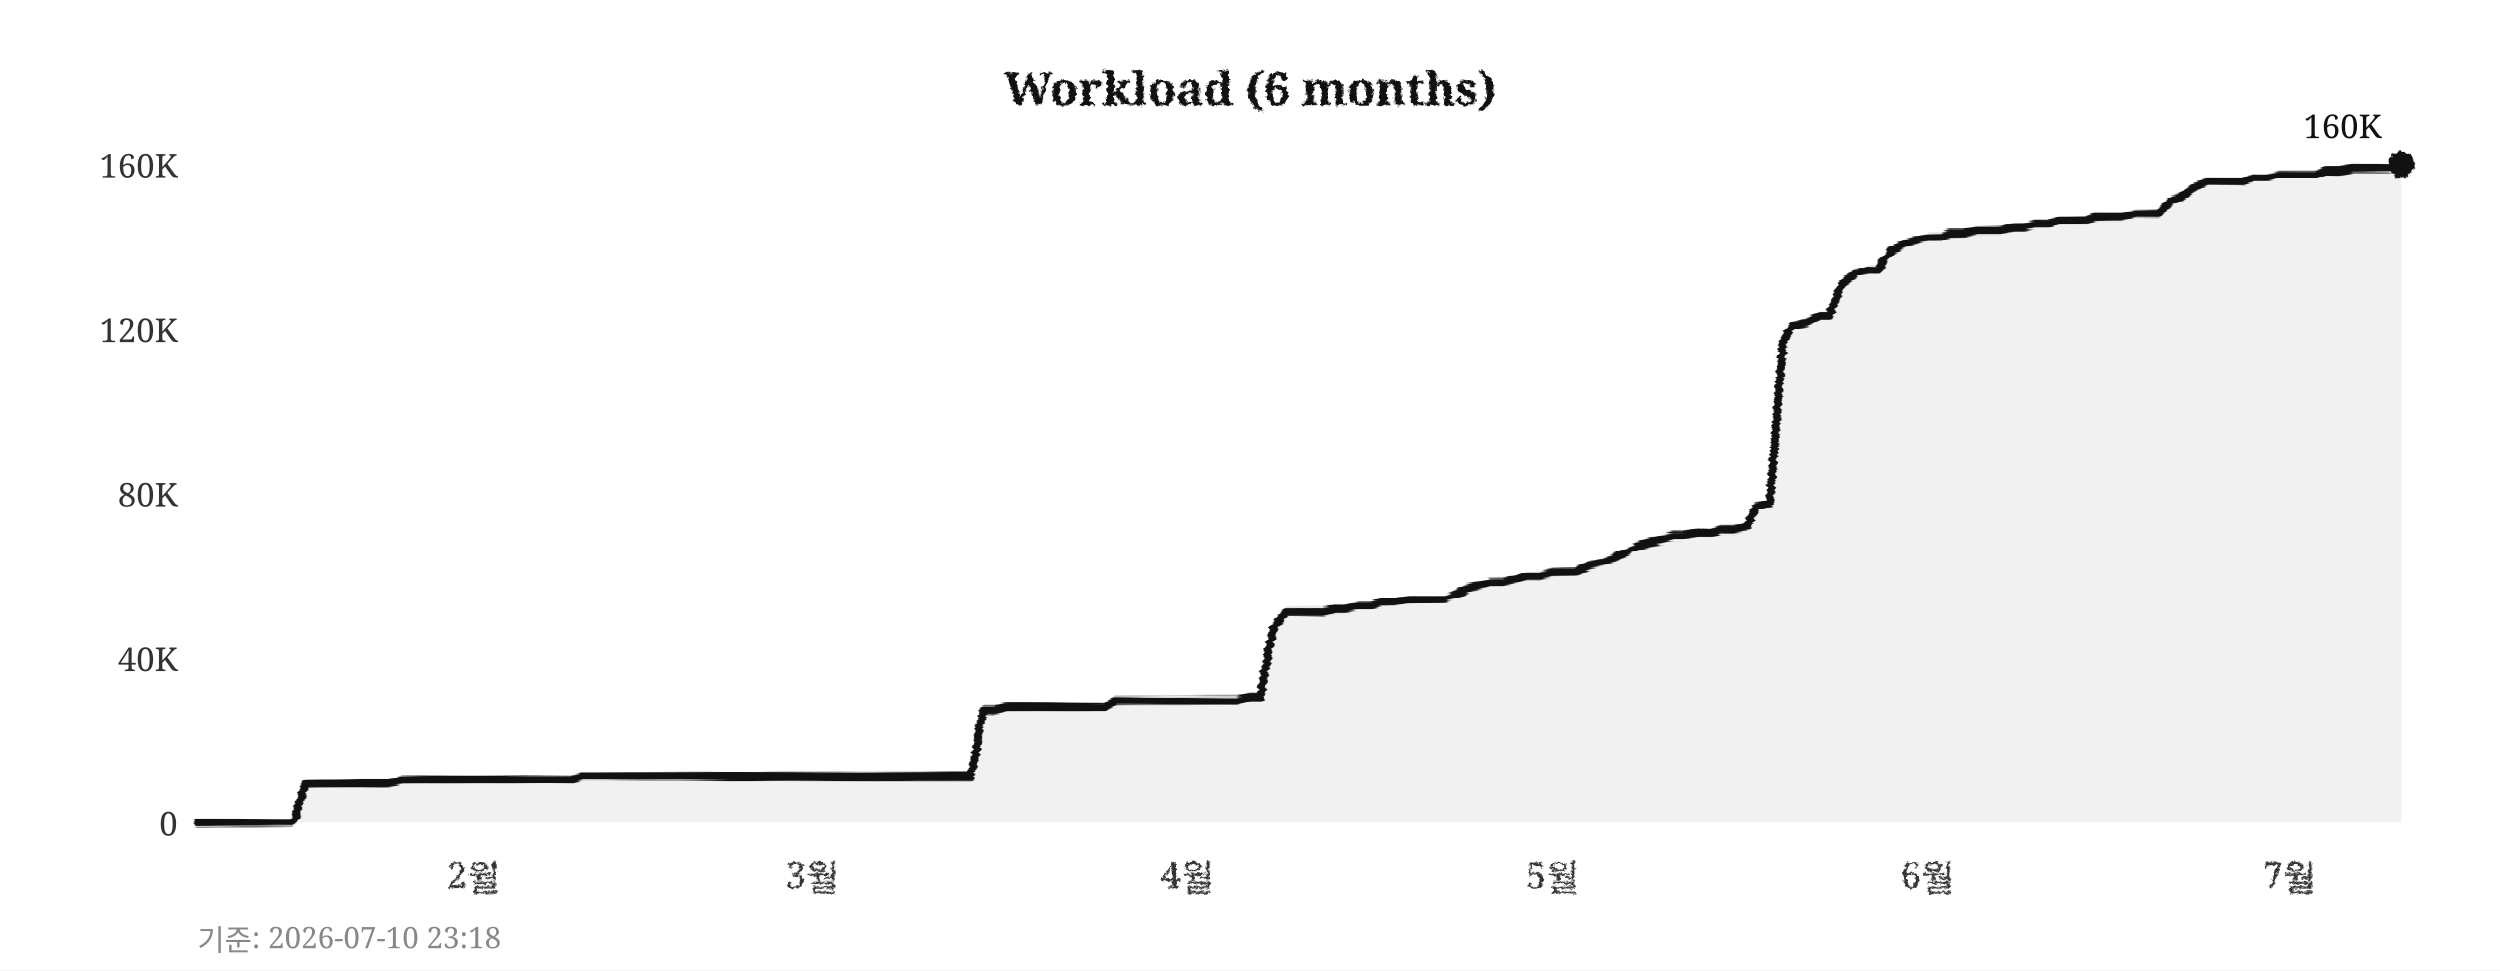
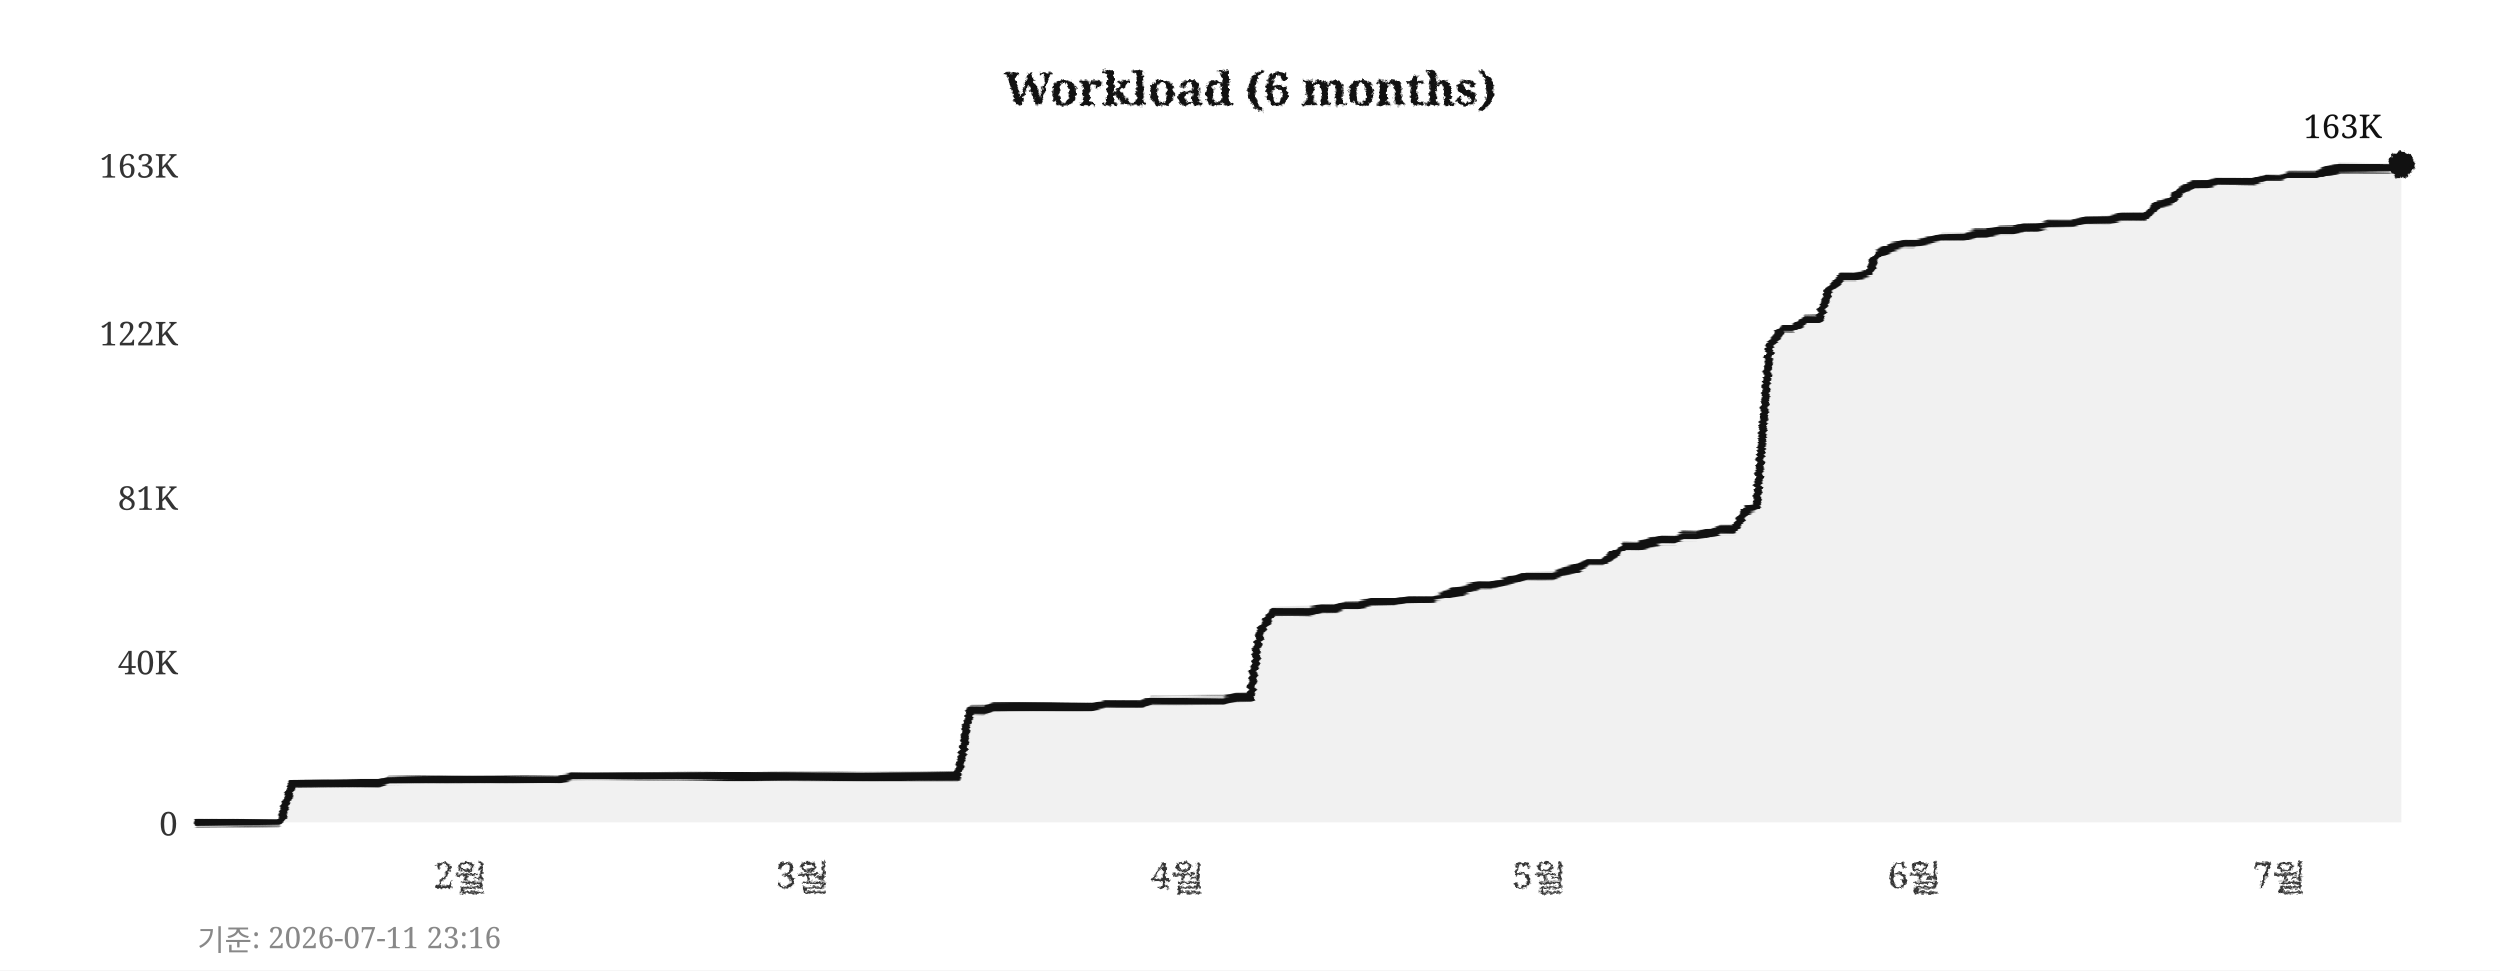
<svg xmlns="http://www.w3.org/2000/svg" width="760" height="295">
  <defs>
    <filter id="pencil" x="-5%" y="-5%" width="110%" height="110%">
      <feTurbulence type="fractalNoise" baseFrequency="0.9" numOctaves="4" seed="5" result="noise" />
      <feDisplacementMap in="SourceGraphic" in2="noise" scale="1.6" xChannelSelector="R" yChannelSelector="G" />
    </filter>
    <filter id="pline" x="-2%" y="-30%" width="104%" height="160%">
      <feTurbulence type="fractalNoise" baseFrequency="0.015 0.9" numOctaves="3" seed="11" result="noise" />
      <feDisplacementMap in="SourceGraphic" in2="noise" scale="1.8" xChannelSelector="R" yChannelSelector="G" />
    </filter>
    <filter id="rough" x="-5%" y="-5%" width="110%" height="110%">
      <feTurbulence type="turbulence" baseFrequency="0.05" numOctaves="2" seed="2" result="noise" />
      <feDisplacementMap in="SourceGraphic" in2="noise" scale="2" xChannelSelector="R" yChannelSelector="G" />
    </filter>
  </defs>
  <rect width="760" height="295" fill="#ffffff" />
  <text x="380" y="32" text-anchor="middle" font-size="14" font-weight="bold" font-family="Georgia,serif" fill="#111111" filter="url(#pencil)">Workload (6 months)</text>
  <line x1="60" y1="250" x2="730" y2="250" stroke="#cccccc" stroke-width="0.7" stroke-dasharray="4,5" filter="url(#rough)" />
  <text x="54" y="254" text-anchor="end" font-size="10" font-family="Georgia,serif" fill="#333333">0</text>
-   <line x1="60" y1="200" x2="730" y2="200" stroke="#cccccc" stroke-width="0.7" stroke-dasharray="4,5" filter="url(#rough)" />
-   <text x="54" y="204" text-anchor="end" font-size="10" font-family="Georgia,serif" fill="#333333">40K</text>
-   <line x1="60" y1="150" x2="730" y2="150" stroke="#cccccc" stroke-width="0.7" stroke-dasharray="4,5" filter="url(#rough)" />
-   <text x="54" y="154" text-anchor="end" font-size="10" font-family="Georgia,serif" fill="#333333">80K</text>
-   <line x1="60" y1="100" x2="730" y2="100" stroke="#cccccc" stroke-width="0.7" stroke-dasharray="4,5" filter="url(#rough)" />
-   <text x="54" y="104" text-anchor="end" font-size="10" font-family="Georgia,serif" fill="#333333">120K</text>
+   <line x1="60" y1="201" x2="730" y2="201" stroke="#cccccc" stroke-width="0.7" stroke-dasharray="4,5" filter="url(#rough)" />
+   <text x="54" y="205" text-anchor="end" font-size="10" font-family="Georgia,serif" fill="#333333">40K</text>
+   <line x1="60" y1="151" x2="730" y2="151" stroke="#cccccc" stroke-width="0.7" stroke-dasharray="4,5" filter="url(#rough)" />
+   <text x="54" y="155" text-anchor="end" font-size="10" font-family="Georgia,serif" fill="#333333">81K</text>
+   <line x1="60" y1="101" x2="730" y2="101" stroke="#cccccc" stroke-width="0.7" stroke-dasharray="4,5" filter="url(#rough)" />
+   <text x="54" y="105" text-anchor="end" font-size="10" font-family="Georgia,serif" fill="#333333">122K</text>
  <line x1="60" y1="50" x2="730" y2="50" stroke="#cccccc" stroke-width="0.7" stroke-dasharray="4,5" filter="url(#rough)" />
-   <text x="54" y="54" text-anchor="end" font-size="10" font-family="Georgia,serif" fill="#333333">160K</text>
-   <text x="144" y="270" text-anchor="middle" font-size="11" font-family="Georgia,serif" fill="#333333" filter="url(#pencil)">2월</text>
-   <text x="247" y="270" text-anchor="middle" font-size="11" font-family="Georgia,serif" fill="#333333" filter="url(#pencil)">3월</text>
-   <text x="361" y="270" text-anchor="middle" font-size="11" font-family="Georgia,serif" fill="#333333" filter="url(#pencil)">4월</text>
-   <text x="472" y="270" text-anchor="middle" font-size="11" font-family="Georgia,serif" fill="#333333" filter="url(#pencil)">5월</text>
-   <text x="586" y="270" text-anchor="middle" font-size="11" font-family="Georgia,serif" fill="#333333" filter="url(#pencil)">6월</text>
-   <text x="696" y="270" text-anchor="middle" font-size="11" font-family="Georgia,serif" fill="#333333" filter="url(#pencil)">7월</text>
+   <text x="54" y="54" text-anchor="end" font-size="10" font-family="Georgia,serif" fill="#333333">163K</text>
+   <text x="140" y="270" text-anchor="middle" font-size="11" font-family="Georgia,serif" fill="#333333" filter="url(#pencil)">2월</text>
+   <text x="244" y="270" text-anchor="middle" font-size="11" font-family="Georgia,serif" fill="#333333" filter="url(#pencil)">3월</text>
+   <text x="358" y="270" text-anchor="middle" font-size="11" font-family="Georgia,serif" fill="#333333" filter="url(#pencil)">4월</text>
+   <text x="468" y="270" text-anchor="middle" font-size="11" font-family="Georgia,serif" fill="#333333" filter="url(#pencil)">5월</text>
+   <text x="582" y="270" text-anchor="middle" font-size="11" font-family="Georgia,serif" fill="#333333" filter="url(#pencil)">6월</text>
+   <text x="693" y="270" text-anchor="middle" font-size="11" font-family="Georgia,serif" fill="#333333" filter="url(#pencil)">7월</text>
  <line x1="59" y1="42" x2="59" y2="256" stroke="#111111" stroke-width="2" filter="url(#pline)" />
  <line x1="52" y1="251" x2="738" y2="251" stroke="#111111" stroke-width="2" filter="url(#pline)" />
-   <polygon points="60,250 60,250 63,250 67,250 71,250 74,250 78,250 82,250 85,250 89,250 93,238 96,238 100,238 104,238 107,238 111,238 115,238 118,238 122,237 126,237 129,237 133,237 137,237 140,237 144,237 148,237 152,237 155,237 159,237 163,237 166,237 170,237 174,237 177,236 181,236 185,236 188,236 192,236 196,236 199,236 203,236 207,236 210,236 214,236 218,236 221,236 225,236 229,236 233,236 236,236 240,236 244,236 247,236 251,236 255,236 258,236 262,236 266,236 269,236 273,236 277,236 280,236 284,236 288,236 291,236 295,236 299,216 302,216 306,215 310,215 314,215 317,215 321,215 325,215 328,215 332,215 336,215 339,213 343,213 347,213 350,213 354,213 358,213 361,213 365,213 369,213 372,213 376,213 380,212 383,212 387,191 391,186 395,186 398,186 402,186 406,185 409,185 413,184 417,184 420,183 424,183 428,182 431,182 435,182 439,182 442,181 446,179 450,178 453,177 457,177 461,176 464,175 468,175 472,174 475,174 479,174 483,172 487,171 490,170 494,168 498,166 501,165 505,164 509,163 512,163 516,162 520,162 523,161 527,161 531,160 534,154 538,153 542,104 545,99 549,98 553,96 556,96 560,86 564,83 568,82 571,82 575,76 579,74 582,73 586,72 590,72 593,71 597,71 601,70 604,70 608,70 612,69 615,69 619,68 623,68 626,67 630,67 634,67 637,66 641,66 645,66 649,65 652,65 656,65 660,61 663,60 667,57 671,55 674,55 678,55 682,55 685,54 689,54 693,53 696,53 700,53 704,53 707,52 711,52 715,51 718,51 722,51 726,51 730,50 730,250" fill="#e8e8e8" opacity="0.6" />
-   <polyline points="60,250 63,250 67,250 71,250 74,250 78,250 82,250 85,250 89,250 93,238 96,238 100,238 104,238 107,238 111,238 115,238 118,238 122,237 126,237 129,237 133,237 137,237 140,237 144,237 148,237 152,237 155,237 159,237 163,237 166,237 170,237 174,237 177,236 181,236 185,236 188,236 192,236 196,236 199,236 203,236 207,236 210,236 214,236 218,236 221,236 225,236 229,236 233,236 236,236 240,236 244,236 247,236 251,236 255,236 258,236 262,236 266,236 269,236 273,236 277,236 280,236 284,236 288,236 291,236 295,236 299,216 302,216 306,215 310,215 314,215 317,215 321,215 325,215 328,215 332,215 336,215 339,213 343,213 347,213 350,213 354,213 358,213 361,213 365,213 369,213 372,213 376,213 380,212 383,212 387,191 391,186 395,186 398,186 402,186 406,185 409,185 413,184 417,184 420,183 424,183 428,182 431,182 435,182 439,182 442,181 446,179 450,178 453,177 457,177 461,176 464,175 468,175 472,174 475,174 479,174 483,172 487,171 490,170 494,168 498,166 501,165 505,164 509,163 512,163 516,162 520,162 523,161 527,161 531,160 534,154 538,153 542,104 545,99 549,98 553,96 556,96 560,86 564,83 568,82 571,82 575,76 579,74 582,73 586,72 590,72 593,71 597,71 601,70 604,70 608,70 612,69 615,69 619,68 623,68 626,67 630,67 634,67 637,66 641,66 645,66 649,65 652,65 656,65 660,61 663,60 667,57 671,55 674,55 678,55 682,55 685,54 689,54 693,53 696,53 700,53 704,53 707,52 711,52 715,51 718,51 722,51 726,51 730,50" fill="none" stroke="#111111" stroke-width="2.4" stroke-linejoin="round" stroke-linecap="round" filter="url(#pline)" />
+   <polygon points="60,250 60,250 63,250 67,250 71,250 74,250 78,250 82,250 85,250 89,238 93,238 96,238 100,238 104,238 107,238 111,238 115,238 118,237 122,237 126,237 129,237 133,237 137,237 140,237 144,237 148,237 152,237 155,237 159,237 163,237 166,237 170,237 174,236 177,236 181,236 185,236 188,236 192,236 196,236 199,236 203,236 207,236 210,236 214,236 218,236 221,236 225,236 229,236 233,236 236,236 240,236 244,236 247,236 251,236 255,236 258,236 262,236 266,236 269,236 273,236 277,236 280,236 284,236 288,236 291,236 295,216 299,216 302,215 306,215 310,215 314,215 317,215 321,215 325,215 328,215 332,215 336,214 339,214 343,214 347,214 350,213 354,213 358,213 361,213 365,213 369,213 372,213 376,212 380,212 383,192 387,186 391,186 395,186 398,186 402,185 406,185 409,184 413,184 417,183 420,183 424,183 428,182 431,182 435,182 439,181 442,180 446,179 450,178 453,178 457,177 461,176 464,175 468,175 472,175 475,174 479,173 483,171 487,171 490,169 494,166 498,166 501,165 505,164 509,164 512,163 516,163 520,162 523,161 527,161 531,155 534,154 538,105 542,100 545,100 549,97 553,97 556,88 560,84 564,84 568,83 571,77 575,75 579,74 582,74 586,73 590,72 593,72 597,72 601,71 604,71 608,70 612,70 615,69 619,69 623,68 626,68 630,68 634,67 637,67 641,67 645,66 649,66 652,66 656,62 660,61 663,58 667,56 671,56 674,55 678,55 682,55 685,55 689,54 693,54 696,53 700,53 704,53 707,52 711,51 715,51 718,51 722,51 726,51 730,50 730,250" fill="#e8e8e8" opacity="0.6" />
+   <polyline points="60,250 63,250 67,250 71,250 74,250 78,250 82,250 85,250 89,238 93,238 96,238 100,238 104,238 107,238 111,238 115,238 118,237 122,237 126,237 129,237 133,237 137,237 140,237 144,237 148,237 152,237 155,237 159,237 163,237 166,237 170,237 174,236 177,236 181,236 185,236 188,236 192,236 196,236 199,236 203,236 207,236 210,236 214,236 218,236 221,236 225,236 229,236 233,236 236,236 240,236 244,236 247,236 251,236 255,236 258,236 262,236 266,236 269,236 273,236 277,236 280,236 284,236 288,236 291,236 295,216 299,216 302,215 306,215 310,215 314,215 317,215 321,215 325,215 328,215 332,215 336,214 339,214 343,214 347,214 350,213 354,213 358,213 361,213 365,213 369,213 372,213 376,212 380,212 383,192 387,186 391,186 395,186 398,186 402,185 406,185 409,184 413,184 417,183 420,183 424,183 428,182 431,182 435,182 439,181 442,180 446,179 450,178 453,178 457,177 461,176 464,175 468,175 472,175 475,174 479,173 483,171 487,171 490,169 494,166 498,166 501,165 505,164 509,164 512,163 516,163 520,162 523,161 527,161 531,155 534,154 538,105 542,100 545,100 549,97 553,97 556,88 560,84 564,84 568,83 571,77 575,75 579,74 582,74 586,73 590,72 593,72 597,72 601,71 604,71 608,70 612,70 615,69 619,69 623,68 626,68 630,68 634,67 637,67 641,67 645,66 649,66 652,66 656,62 660,61 663,58 667,56 671,56 674,55 678,55 682,55 685,55 689,54 693,54 696,53 700,53 704,53 707,52 711,51 715,51 718,51 722,51 726,51 730,50" fill="none" stroke="#111111" stroke-width="2.4" stroke-linejoin="round" stroke-linecap="round" filter="url(#pline)" />
  <circle cx="730" cy="50" r="4" fill="#111111" filter="url(#pencil)" />
-   <text x="724" y="42" text-anchor="end" font-size="10" font-family="Georgia,serif" fill="#111111">160K</text>
-   <text x="60" y="289" font-size="9" font-family="Georgia,serif" fill="#888888">기준: 2026-07-10 23:18</text>
+   <text x="724" y="42" text-anchor="end" font-size="10" font-family="Georgia,serif" fill="#111111">163K</text>
+   <text x="60" y="289" font-size="9" font-family="Georgia,serif" fill="#888888">기준: 2026-07-11 23:16</text>
</svg>
